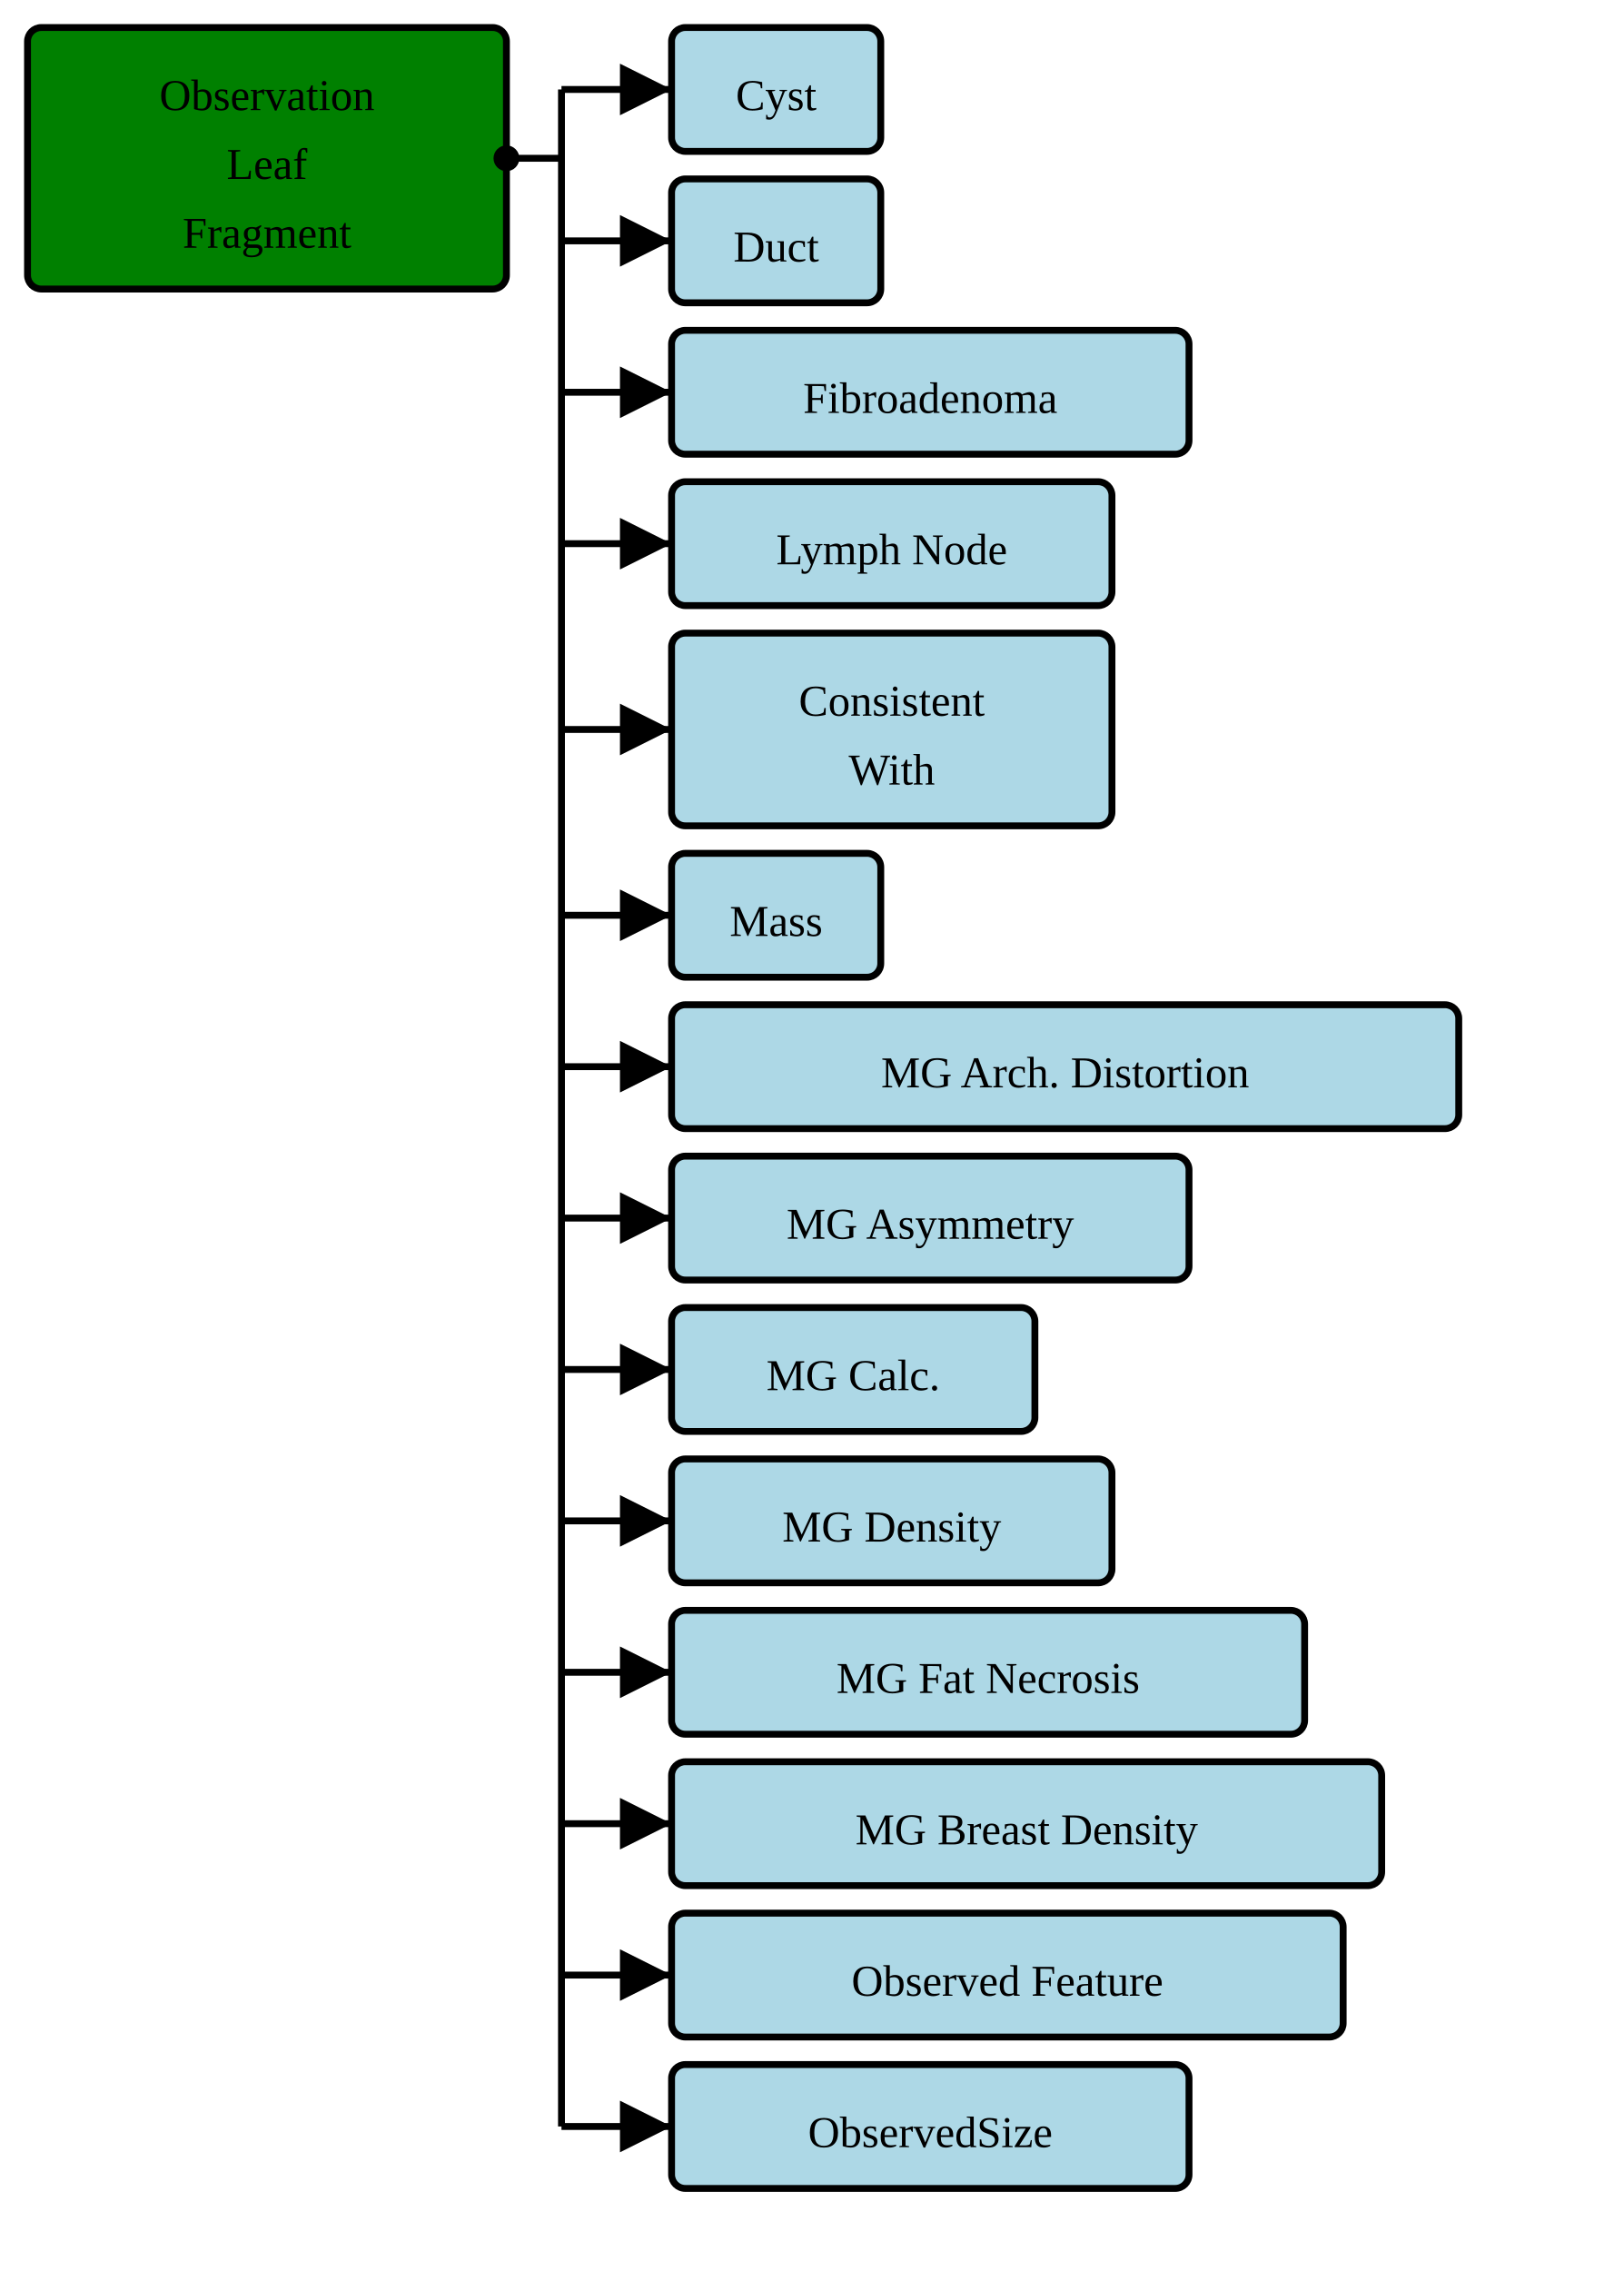
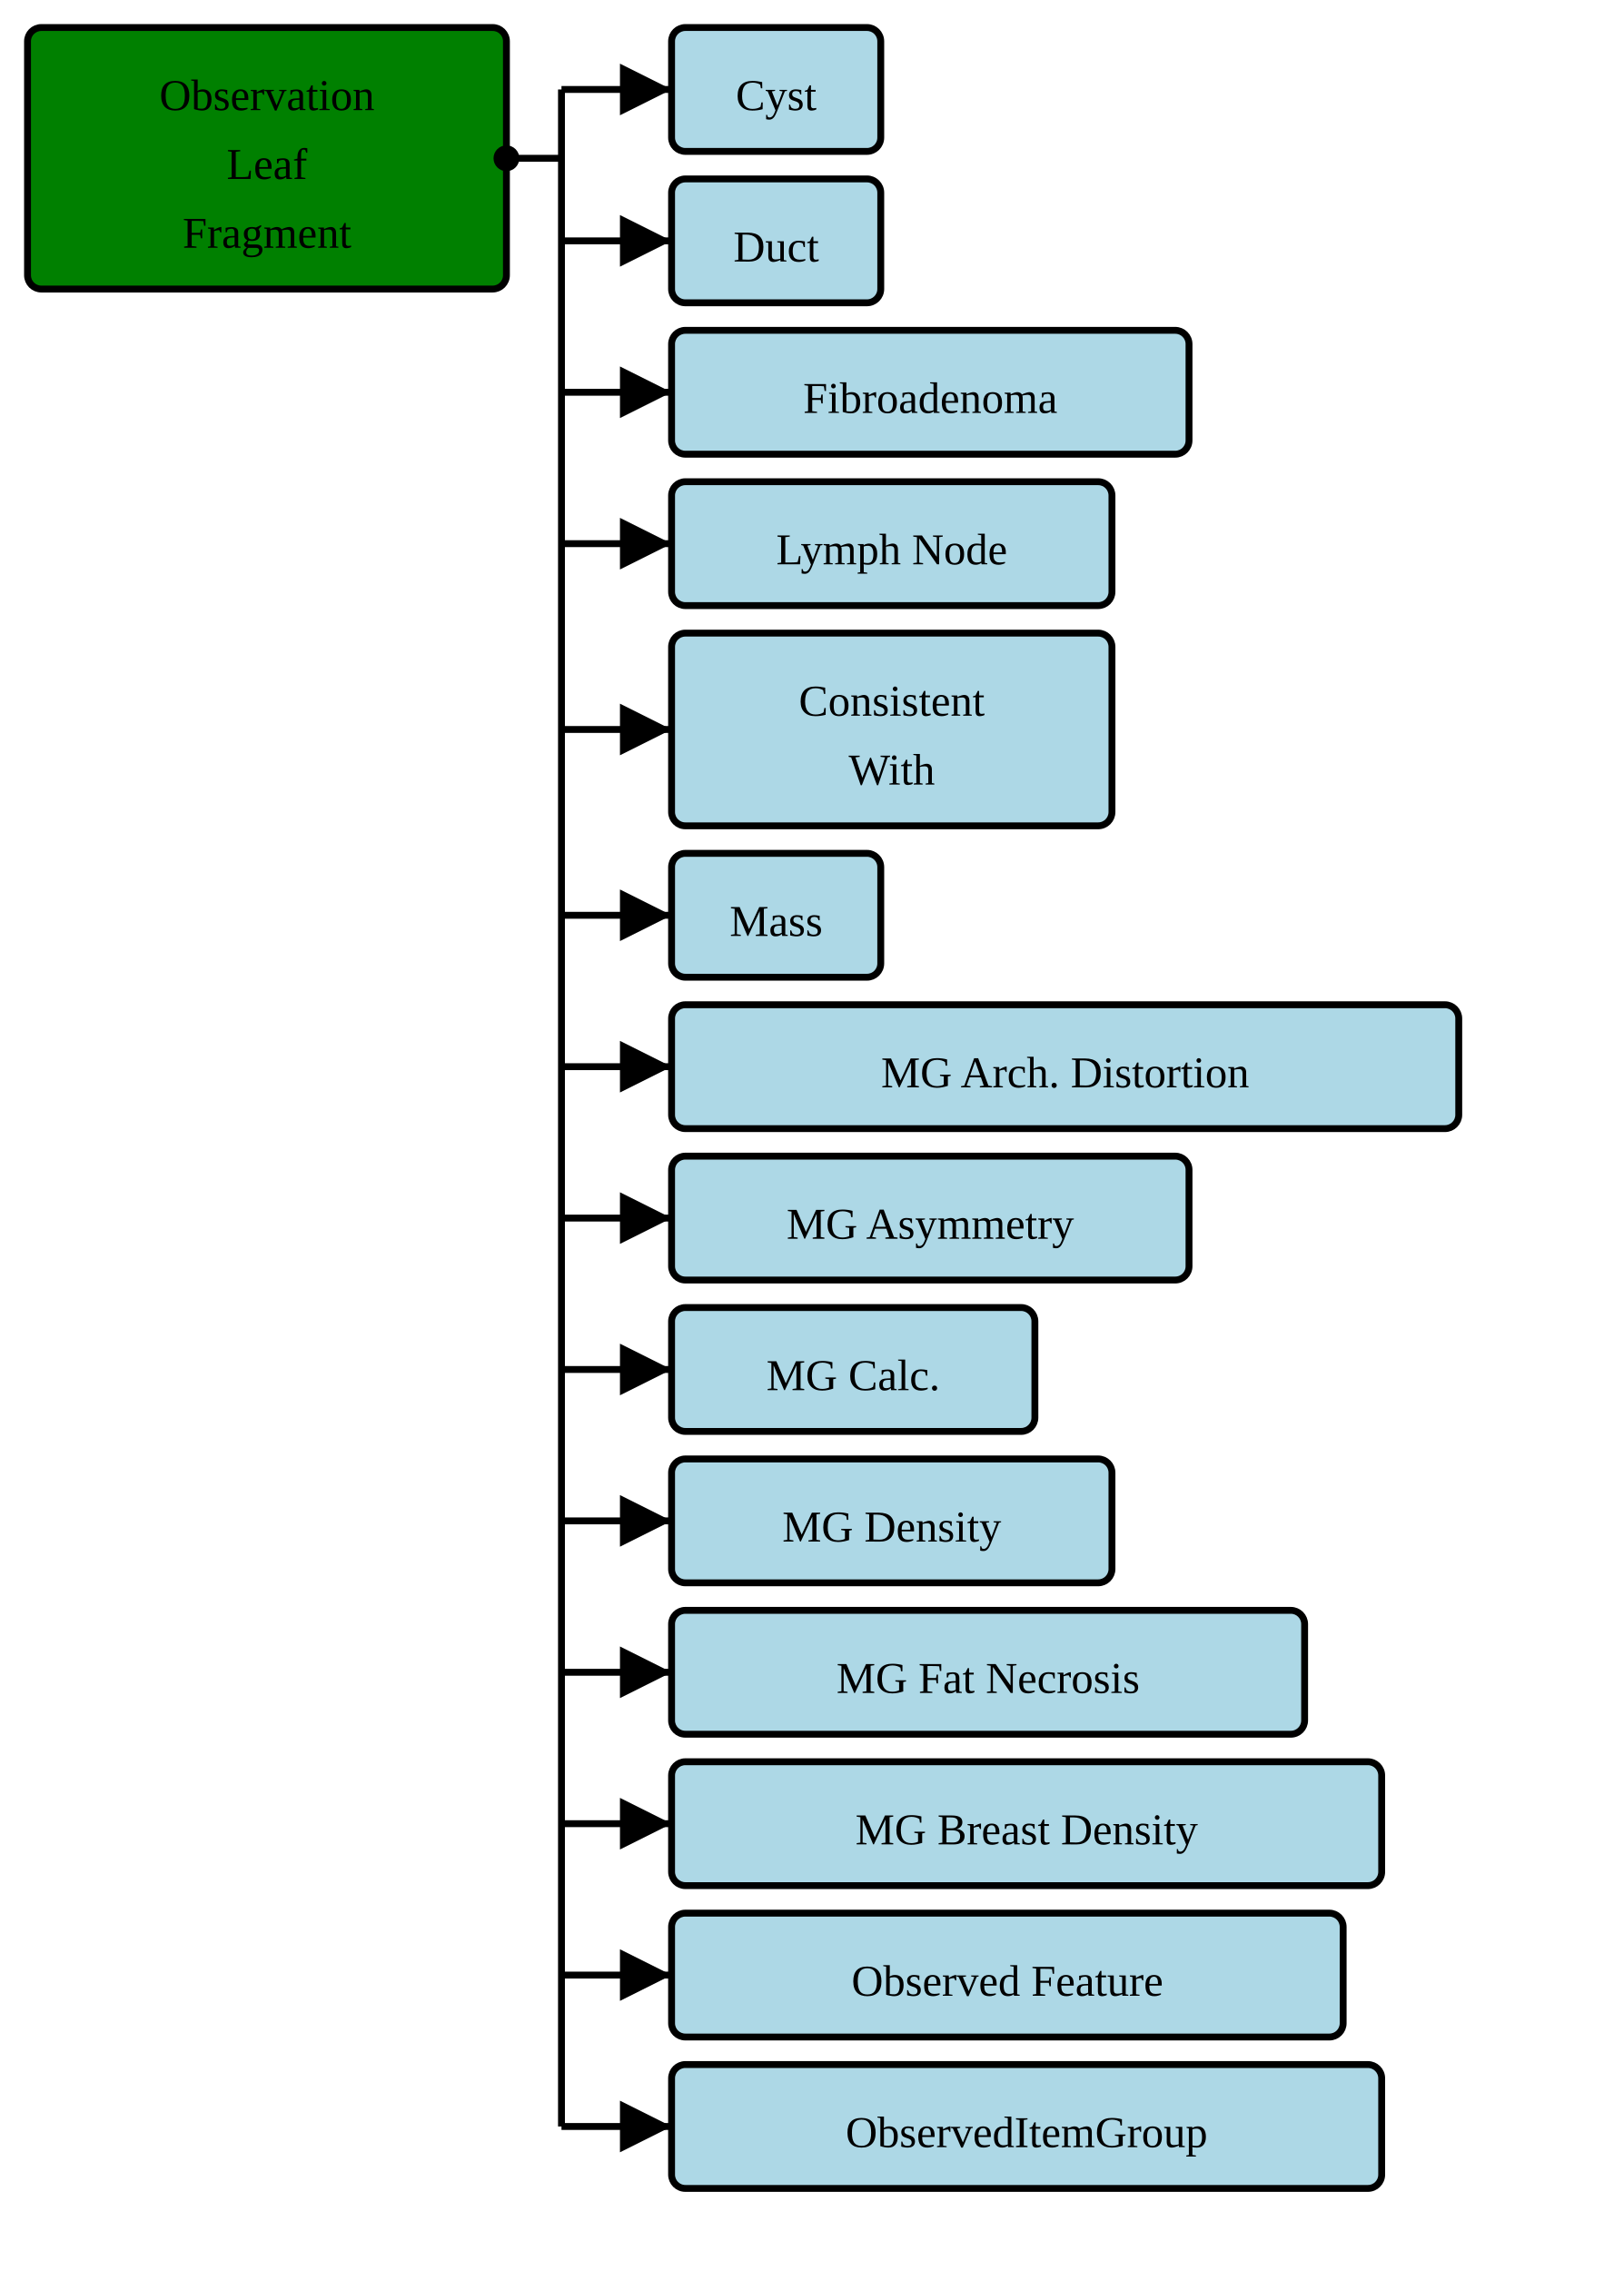
<svg xmlns="http://www.w3.org/2000/svg" version="1.1" width="442.5" height="618.75">
  <defs>
    <marker id="arrowStart" markerWidth="3.75" markerHeight="3.75" markerUnits="px" refX="1.875" refY="1.875">
      <circle fill="Black" stroke-width="0" cx="1.875" cy="1.875" r="1.875" />
    </marker>
    <marker id="arrowEnd" markerWidth="7.5" markerHeight="7.5" markerUnits="px" refX="7.5" refY="3.75">
      <polygon fill="Black" stroke-width="0" points="0 0 7.5 3.75 0 7.5" />
    </marker>
  </defs>
  <g>
    <g transform="translate(7.5 7.5)">
      <rect fill="Green" stroke="Black" stroke-width="1.875" x="0" y="0" width="130.5" height="71.25" rx="3.75" ry="3.75" />
      <text x="65.25" y="22.5" text-anchor="middle">Observation</text>
      <text x="65.25" y="41.25" text-anchor="middle">Leaf</text>
      <text x="65.25" y="60" text-anchor="middle">Fragment</text>
    </g>
    <line stroke="Black" stroke-width="1.875" marker-end="url(#arrowEnd)" x1="153" y1="24.375" x2="183" y2="24.375" />
    <line stroke="Black" stroke-width="1.875" marker-end="url(#arrowEnd)" x1="153" y1="65.625" x2="183" y2="65.625" />
    <line stroke="Black" stroke-width="1.875" marker-end="url(#arrowEnd)" x1="153" y1="106.875" x2="183" y2="106.875" />
    <line stroke="Black" stroke-width="1.875" marker-end="url(#arrowEnd)" x1="153" y1="148.125" x2="183" y2="148.125" />
    <line stroke="Black" stroke-width="1.875" marker-end="url(#arrowEnd)" x1="153" y1="198.75" x2="183" y2="198.75" />
    <line stroke="Black" stroke-width="1.875" marker-end="url(#arrowEnd)" x1="153" y1="249.375" x2="183" y2="249.375" />
    <line stroke="Black" stroke-width="1.875" marker-end="url(#arrowEnd)" x1="153" y1="290.625" x2="183" y2="290.625" />
    <line stroke="Black" stroke-width="1.875" marker-end="url(#arrowEnd)" x1="153" y1="331.875" x2="183" y2="331.875" />
    <line stroke="Black" stroke-width="1.875" marker-end="url(#arrowEnd)" x1="153" y1="373.125" x2="183" y2="373.125" />
    <line stroke="Black" stroke-width="1.875" marker-end="url(#arrowEnd)" x1="153" y1="414.375" x2="183" y2="414.375" />
    <line stroke="Black" stroke-width="1.875" marker-end="url(#arrowEnd)" x1="153" y1="455.625" x2="183" y2="455.625" />
    <line stroke="Black" stroke-width="1.875" marker-end="url(#arrowEnd)" x1="153" y1="496.875" x2="183" y2="496.875" />
    <line stroke="Black" stroke-width="1.875" marker-end="url(#arrowEnd)" x1="153" y1="538.125" x2="183" y2="538.125" />
    <line stroke="Black" stroke-width="1.875" marker-end="url(#arrowEnd)" x1="153" y1="579.375" x2="183" y2="579.375" />
    <line stroke="Black" stroke-width="1.875" marker-start="url(#arrowStart)" x1="138" y1="43.125" x2="153" y2="43.125" />
    <line stroke="Black" stroke-width="1.875" x1="153" y1="24.375" x2="153" y2="579.375" />
  </g>
  <g>
    <g transform="translate(183 7.5)">
      <rect fill="LightBlue" stroke="Black" stroke-width="1.875" x="0" y="0" width="57" height="33.75" rx="3.75" ry="3.75" />
      <a href="./StructureDefinition-AbnormalityCyst.html" target="_top">
        <text x="28.5" y="22.5" text-anchor="middle">Cyst</text>
      </a>
    </g>
    <g transform="translate(183 48.75)">
      <rect fill="LightBlue" stroke="Black" stroke-width="1.875" x="0" y="0" width="57" height="33.75" rx="3.75" ry="3.75" />
      <a href="./StructureDefinition-AbnormalityDuct.html" target="_top">
        <text x="28.5" y="22.5" text-anchor="middle">Duct</text>
      </a>
    </g>
    <g transform="translate(183 90)">
      <rect fill="LightBlue" stroke="Black" stroke-width="1.875" x="0" y="0" width="141" height="33.75" rx="3.75" ry="3.75" />
      <a href="./StructureDefinition-AbnormalityFibroadenoma.html" target="_top">
        <text x="70.5" y="22.5" text-anchor="middle">Fibroadenoma</text>
      </a>
    </g>
    <g transform="translate(183 131.25)">
      <rect fill="LightBlue" stroke="Black" stroke-width="1.875" x="0" y="0" width="120" height="33.75" rx="3.75" ry="3.75" />
      <a href="./StructureDefinition-AbnormalityLymphNode.html" target="_top">
        <text x="60" y="22.5" text-anchor="middle">Lymph Node</text>
      </a>
    </g>
    <g transform="translate(183 172.5)">
      <rect fill="LightBlue" stroke="Black" stroke-width="1.875" x="0" y="0" width="120" height="52.5" rx="3.75" ry="3.75" />
      <a href="./StructureDefinition-ConsistentWith.html" target="_top">
        <text x="60" y="22.5" text-anchor="middle">Consistent</text>
      </a>
      <a href="./StructureDefinition-ConsistentWith.html" target="_top">
        <text x="60" y="41.25" text-anchor="middle">With</text>
      </a>
    </g>
    <g transform="translate(183 232.5)">
      <rect fill="LightBlue" stroke="Black" stroke-width="1.875" x="0" y="0" width="57" height="33.75" rx="3.75" ry="3.75" />
      <a href="./StructureDefinition-Mass.html" target="_top">
        <text x="28.5" y="22.5" text-anchor="middle">Mass</text>
      </a>
    </g>
    <g transform="translate(183 273.75)">
      <rect fill="LightBlue" stroke="Black" stroke-width="1.875" x="0" y="0" width="214.5" height="33.75" rx="3.75" ry="3.75" />
      <a href="./StructureDefinition-MGAbnormalityArchitecturalDistortion.html" target="_top">
        <text x="107.25" y="22.5" text-anchor="middle">MG Arch. Distortion</text>
      </a>
    </g>
    <g transform="translate(183 315)">
      <rect fill="LightBlue" stroke="Black" stroke-width="1.875" x="0" y="0" width="141" height="33.75" rx="3.75" ry="3.75" />
      <a href="./StructureDefinition-MGAbnormalityAsymmetry.html" target="_top">
        <text x="70.5" y="22.5" text-anchor="middle">MG Asymmetry</text>
      </a>
    </g>
    <g transform="translate(183 356.25)">
      <rect fill="LightBlue" stroke="Black" stroke-width="1.875" x="0" y="0" width="99" height="33.75" rx="3.75" ry="3.75" />
      <a href="./StructureDefinition-MGAbnormalityCalcification.html" target="_top">
        <text x="49.5" y="22.5" text-anchor="middle">MG Calc.</text>
      </a>
    </g>
    <g transform="translate(183 397.5)">
      <rect fill="LightBlue" stroke="Black" stroke-width="1.875" x="0" y="0" width="120" height="33.75" rx="3.75" ry="3.75" />
      <a href="./StructureDefinition-MGAbnormalityDensity.html" target="_top">
        <text x="60" y="22.5" text-anchor="middle">MG Density</text>
      </a>
    </g>
    <g transform="translate(183 438.75)">
      <rect fill="LightBlue" stroke="Black" stroke-width="1.875" x="0" y="0" width="172.5" height="33.75" rx="3.75" ry="3.75" />
      <a href="./StructureDefinition-MGAbnormalityFatNecrosis.html" target="_top">
        <text x="86.25" y="22.5" text-anchor="middle">MG Fat Necrosis</text>
      </a>
    </g>
    <g transform="translate(183 480)">
      <rect fill="LightBlue" stroke="Black" stroke-width="1.875" x="0" y="0" width="193.5" height="33.75" rx="3.75" ry="3.75" />
      <a href="./StructureDefinition-MGBreastDensity.html" target="_top">
        <text x="96.75" y="22.5" text-anchor="middle">MG Breast Density</text>
      </a>
    </g>
    <g transform="translate(183 521.25)">
      <rect fill="LightBlue" stroke="Black" stroke-width="1.875" x="0" y="0" width="183" height="33.75" rx="3.75" ry="3.75" />
      <a href="./StructureDefinition-ObservedFeature.html" target="_top">
        <text x="91.5" y="22.5" text-anchor="middle">Observed Feature</text>
      </a>
    </g>
    <g transform="translate(183 562.5)">
-       <rect fill="LightBlue" stroke="Black" stroke-width="1.875" x="0" y="0" width="141" height="33.75" rx="3.75" ry="3.75" />
-       <a href="./StructureDefinition-ObservedSize.html" target="_top">
-         <text x="70.5" y="22.5" text-anchor="middle">ObservedSize</text>
+       <rect fill="LightBlue" stroke="Black" stroke-width="1.875" x="0" y="0" width="193.5" height="33.75" rx="3.75" ry="3.75" />
+       <a href="./StructureDefinition-ObservedItemGroup.html" target="_top">
+         <text x="96.75" y="22.5" text-anchor="middle">ObservedItemGroup</text>
      </a>
    </g>
  </g>
</svg>
